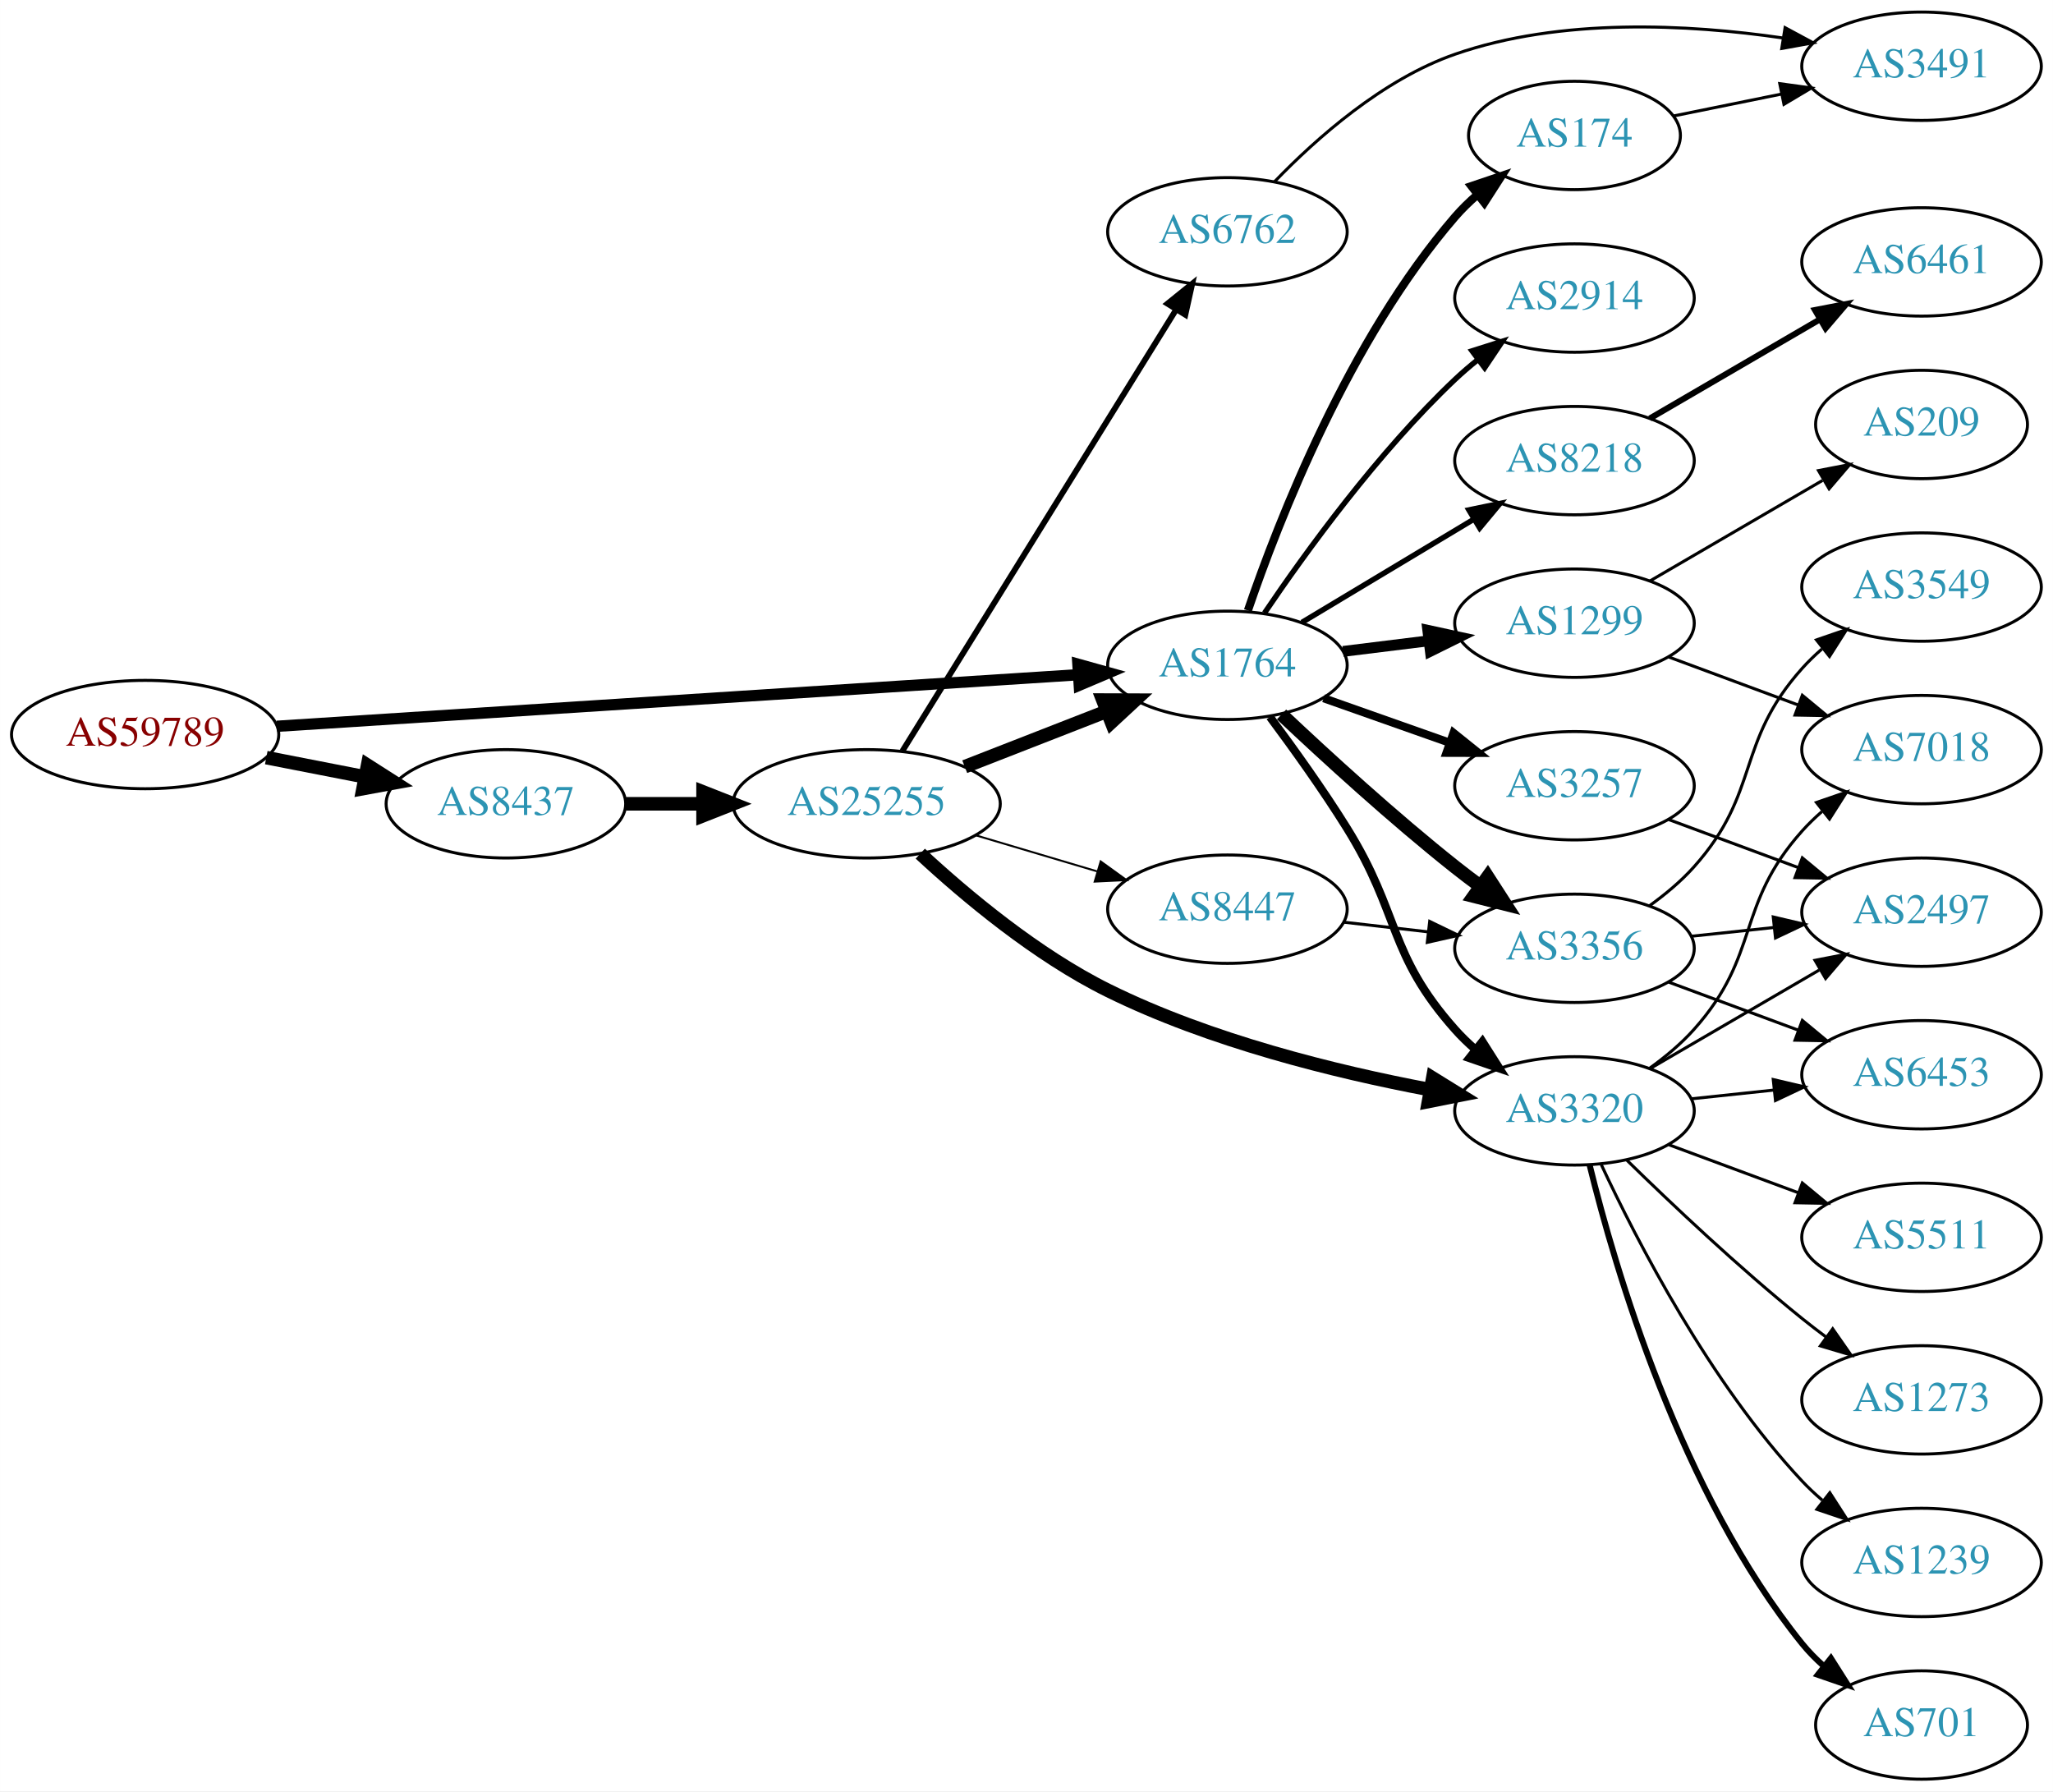
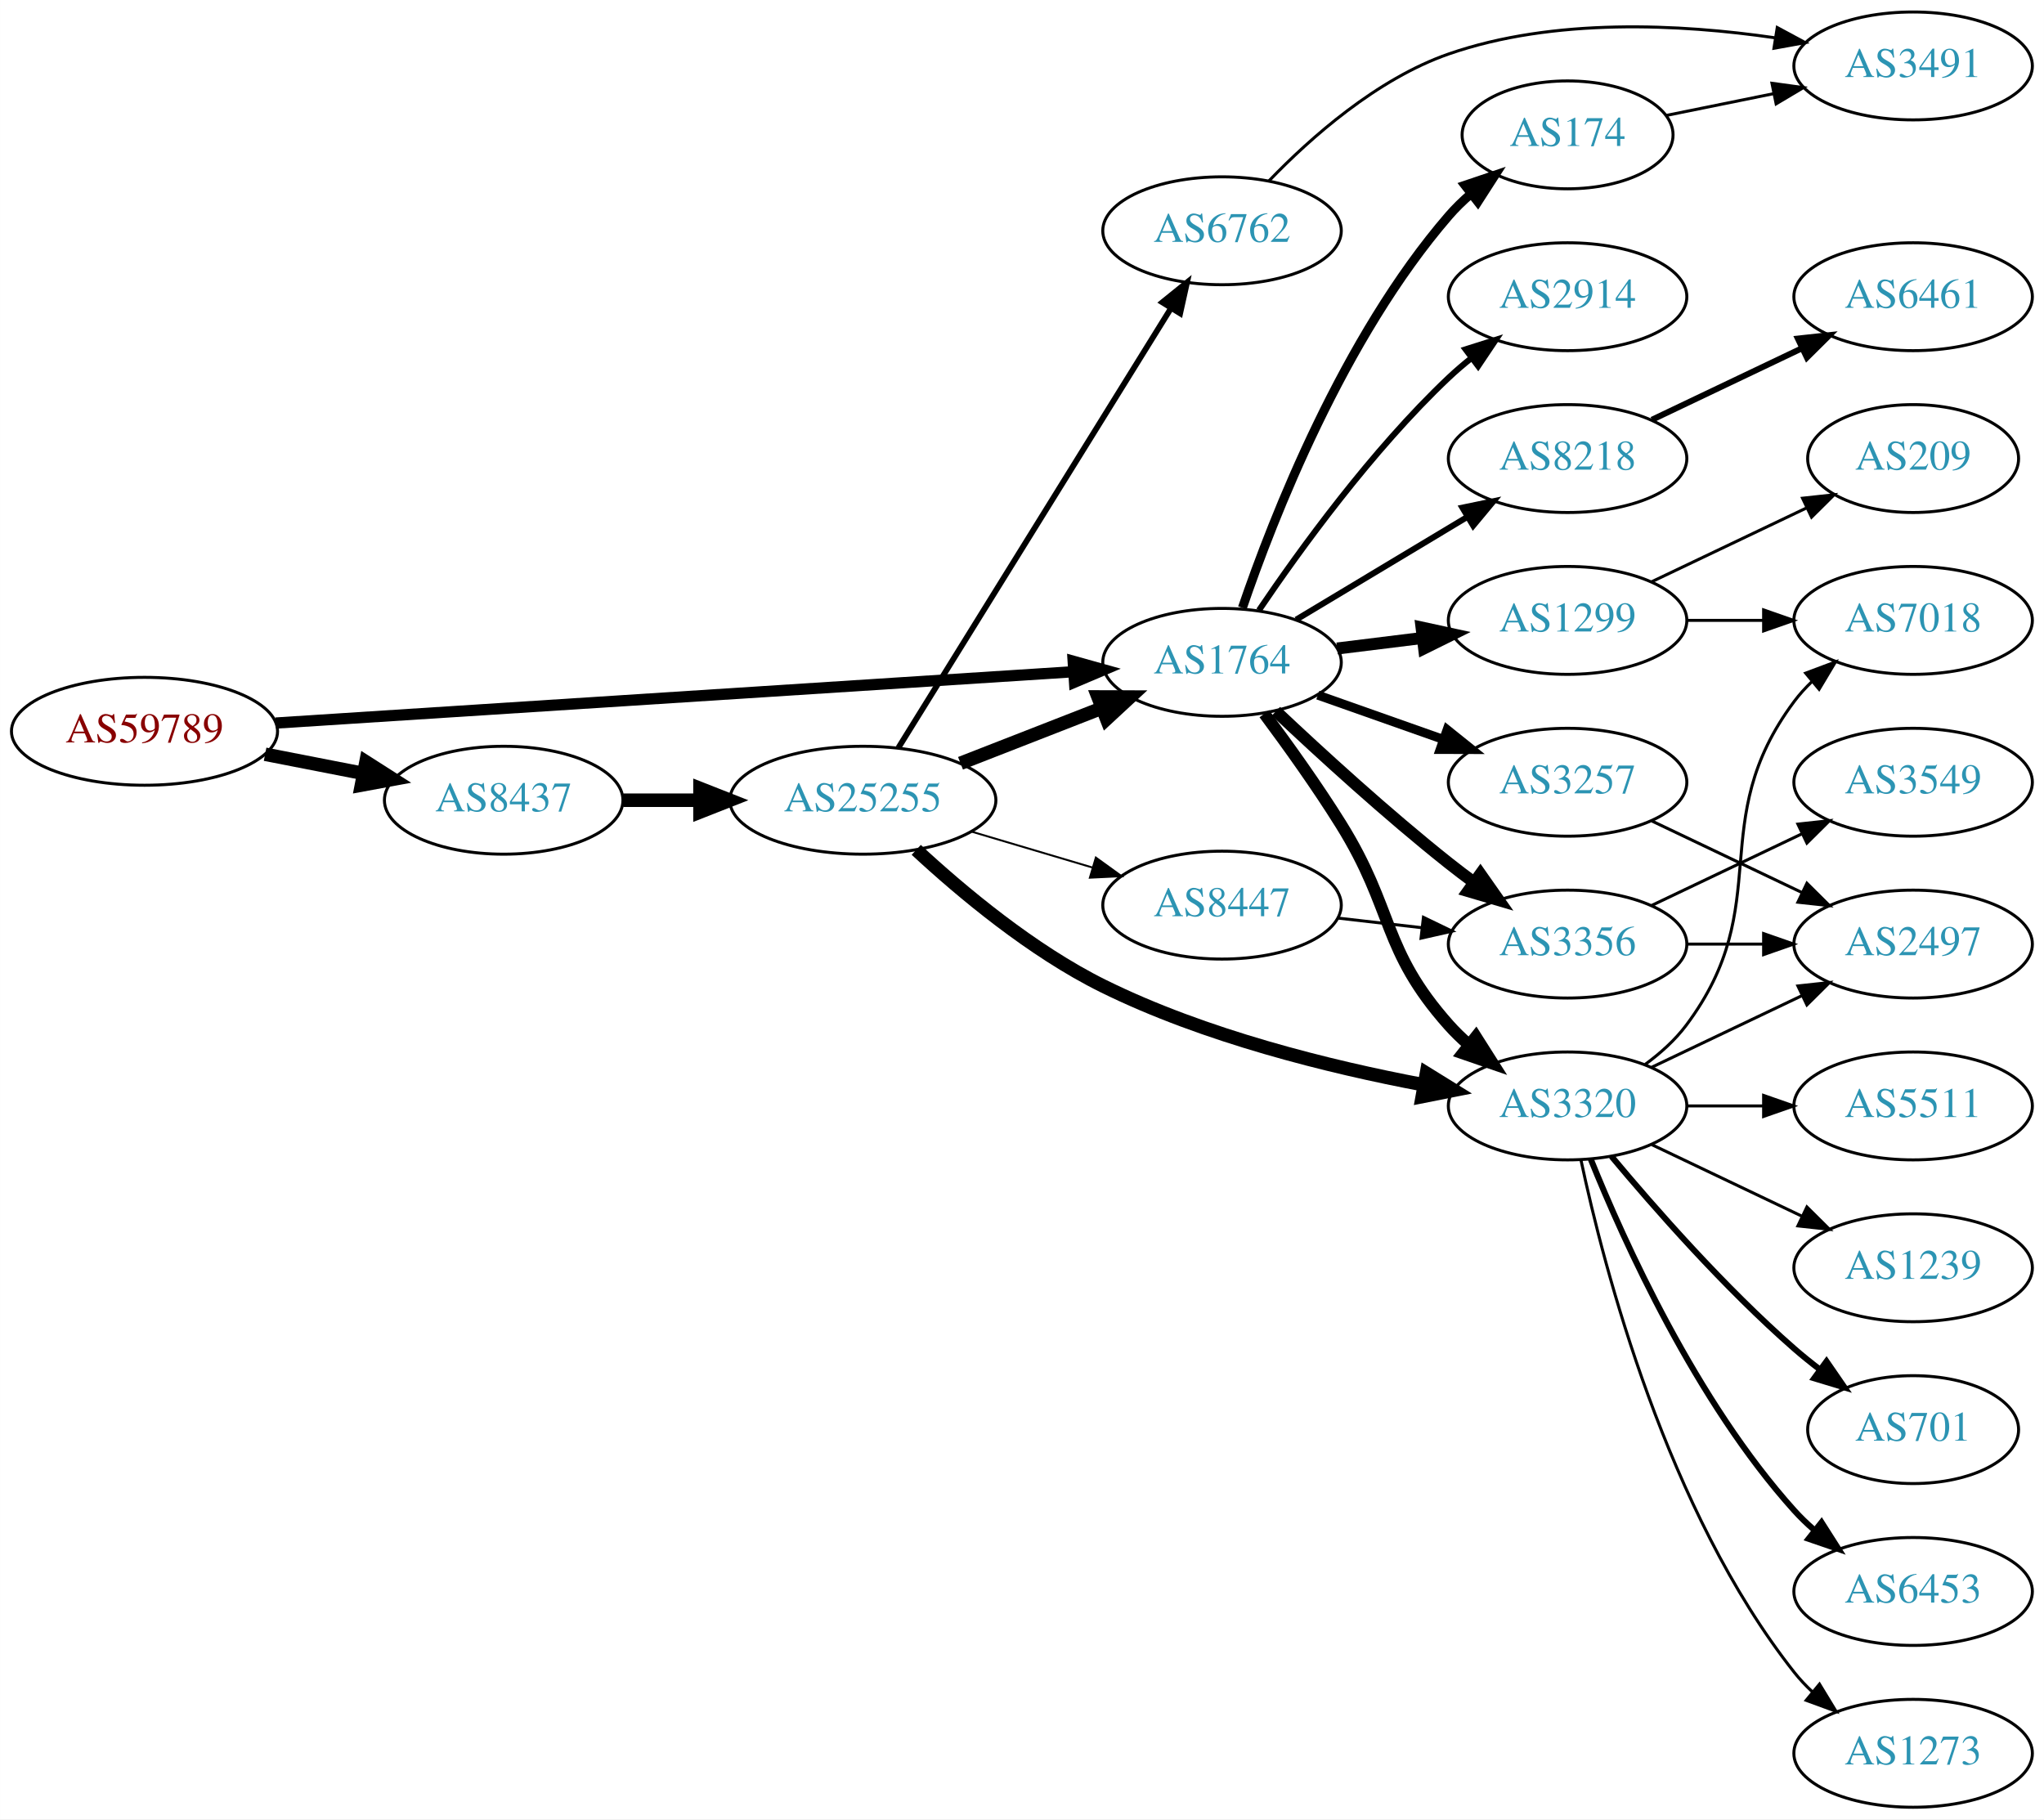
- <svg xmlns="http://www.w3.org/2000/svg" xmlns:xlink="http://www.w3.org/1999/xlink" width="682pt" height="595pt" viewBox="0.00 0.00 681.96 595.00">
-   <g id="graph0" class="graph" transform="scale(1 1) rotate(0) translate(4 591)">
-     <polygon fill="white" stroke="none" points="-4,4 -4,-591 677.956,-591 677.956,4 -4,4" />
+ <svg xmlns="http://www.w3.org/2000/svg" xmlns:xlink="http://www.w3.org/1999/xlink" width="682pt" height="607pt" viewBox="0.00 0.00 681.96 607.00">
+   <g id="graph0" class="graph" transform="scale(1 1) rotate(0) translate(4 603)">
+     <polygon fill="white" stroke="none" points="-4,4 -4,-603 677.956,-603 677.956,4 -4,4" />
    <g id="node1" class="node">
      <g id="a_node1">
        <a xlink:href="/asn/59789" xlink:title="AS59789 ~ atcismogmbh [AT]">
-           <ellipse fill="#ffffff" stroke="black" cx="44.196" cy="-347" rx="44.393" ry="18" />
-           <text text-anchor="middle" x="44.196" y="-343.3" font-family="Times,serif" font-size="14.00" fill="#880000">AS59789</text>
+           <ellipse fill="#ffffff" stroke="black" cx="44.196" cy="-359" rx="44.393" ry="18" />
+           <text text-anchor="middle" x="44.196" y="-355.3" font-family="Times,serif" font-size="14.00" fill="#880000">AS59789</text>
        </a>
      </g>
    </g>
    <g id="node2" class="node">
      <g id="a_node2">
        <a xlink:href="/asn/1764" xlink:title="AS1764 ~ NEXTLAYER-AS [AT]">
-           <ellipse fill="#ffffff" stroke="black" cx="403.724" cy="-370" rx="39.794" ry="18" />
-           <text text-anchor="middle" x="403.724" y="-366.3" font-family="Times,serif" font-size="14.00" fill="#2c94b3">AS1764</text>
+           <ellipse fill="#ffffff" stroke="black" cx="403.724" cy="-382" rx="39.794" ry="18" />
+           <text text-anchor="middle" x="403.724" y="-378.3" font-family="Times,serif" font-size="14.00" fill="#2c94b3">AS1764</text>
        </a>
      </g>
    </g>
    <g id="edge1" class="edge">
-       <path fill="none" stroke="black" stroke-width="3.75" d="M87.967,-349.751C154.785,-354.05 283.55,-362.333 353.904,-366.859" />
-       <polygon fill="black" stroke="black" stroke-width="3.75" points="354.057,-370.376 364.261,-367.526 354.507,-363.391 354.057,-370.376" />
+       <path fill="none" stroke="black" stroke-width="3.75" d="M87.967,-361.751C154.785,-366.05 283.55,-374.333 353.904,-378.859" />
+       <polygon fill="black" stroke="black" stroke-width="3.75" points="354.057,-382.376 364.261,-379.526 354.507,-375.391 354.057,-382.376" />
    </g>
    <g id="node3" class="node">
      <g id="a_node3">
        <a xlink:href="/asn/8437" xlink:title="AS8437 ~ Hutchison Drei Austria GmbH [AT]">
-           <ellipse fill="#ffffff" stroke="black" cx="164.039" cy="-324" rx="39.794" ry="18" />
-           <text text-anchor="middle" x="164.039" y="-320.3" font-family="Times,serif" font-size="14.00" fill="#2c94b3">AS8437</text>
+           <ellipse fill="#ffffff" stroke="black" cx="164.039" cy="-336" rx="39.794" ry="18" />
+           <text text-anchor="middle" x="164.039" y="-332.3" font-family="Times,serif" font-size="14.00" fill="#2c94b3">AS8437</text>
        </a>
      </g>
    </g>
    <g id="edge2" class="edge">
-       <path fill="none" stroke="black" stroke-width="4.5" d="M84.436,-339.341C94.888,-337.301 106.274,-335.079 117.052,-332.975" />
-       <polygon fill="black" stroke="black" stroke-width="4.5" points="118.089,-336.785 127.149,-331.005 116.58,-329.056 118.089,-336.785" />
+       <path fill="none" stroke="black" stroke-width="4.5" d="M84.436,-351.341C94.888,-349.301 106.274,-347.079 117.052,-344.975" />
+       <polygon fill="black" stroke="black" stroke-width="4.5" points="118.089,-348.785 127.149,-343.005 116.58,-341.056 118.089,-348.785" />
    </g>
    <g id="node4" class="node">
      <g id="a_node4">
-         <a xlink:href="/asn/1299" xlink:title="AS1299 ~ Telia Carrier [EU]">
-           <ellipse fill="#ffffff" stroke="black" cx="519.017" cy="-384" rx="39.794" ry="18" />
-           <text text-anchor="middle" x="519.017" y="-380.3" font-family="Times,serif" font-size="14.00" fill="#2c94b3">AS1299</text>
+         <a xlink:href="/asn/3257" xlink:title="AS3257 ~ GTT [DE]">
+           <ellipse fill="#ffffff" stroke="black" cx="519.017" cy="-342" rx="39.794" ry="18" />
+           <text text-anchor="middle" x="519.017" y="-338.3" font-family="Times,serif" font-size="14.00" fill="#2c94b3">AS3257</text>
        </a>
      </g>
    </g>
    <g id="edge3" class="edge">
-       <path fill="none" stroke="black" stroke-width="3.6" d="M442.134,-374.623C451.222,-375.746 461.059,-376.962 470.544,-378.134" />
-       <polygon fill="black" stroke="black" stroke-width="3.6" points="470.292,-381.629 480.646,-379.382 471.15,-374.682 470.292,-381.629" />
+       <path fill="none" stroke="black" stroke-width="3" d="M435.682,-371.07C448.545,-366.528 463.651,-361.195 477.388,-356.345" />
+       <polygon fill="black" stroke="black" stroke-width="3" points="478.832,-359.547 487.096,-352.917 476.502,-352.946 478.832,-359.547" />
    </g>
    <g id="node5" class="node">
      <g id="a_node5">
-         <a xlink:href="/asn/8218" xlink:title="AS8218 ~ legacy Neotelecoms [FR]">
-           <ellipse fill="#ffffff" stroke="black" cx="519.017" cy="-438" rx="39.794" ry="18" />
-           <text text-anchor="middle" x="519.017" y="-434.3" font-family="Times,serif" font-size="14.00" fill="#2c94b3">AS8218</text>
+         <a xlink:href="/asn/3356" xlink:title="AS3356 ~ Level 3 Parent, LLC [US]">
+           <ellipse fill="#ffffff" stroke="black" cx="519.017" cy="-288" rx="39.794" ry="18" />
+           <text text-anchor="middle" x="519.017" y="-284.3" font-family="Times,serif" font-size="14.00" fill="#2c94b3">AS3356</text>
        </a>
      </g>
    </g>
    <g id="edge4" class="edge">
-       <path fill="none" stroke="black" stroke-width="1.8" d="M428.474,-384.255C445.09,-394.229 467.486,-407.671 485.723,-418.617" />
-       <polygon fill="black" stroke="black" stroke-width="1.8" points="483.923,-421.618 494.298,-423.764 487.525,-415.616 483.923,-421.618" />
+       <path fill="none" stroke="black" stroke-width="4" d="M421.699,-365.68C436.501,-351.716 458.77,-331.342 479.37,-315 482.081,-312.849 484.951,-310.672 487.853,-308.537" />
+       <polygon fill="black" stroke="black" stroke-width="4" points="489.927,-311.356 496.013,-302.683 485.847,-305.669 489.927,-311.356" />
    </g>
    <g id="node6" class="node">
      <g id="a_node6">
-         <a xlink:href="/asn/3356" xlink:title="AS3356 ~ Level 3 Parent, LLC [US]">
-           <ellipse fill="#ffffff" stroke="black" cx="519.017" cy="-276" rx="39.794" ry="18" />
-           <text text-anchor="middle" x="519.017" y="-272.3" font-family="Times,serif" font-size="14.00" fill="#2c94b3">AS3356</text>
+         <a xlink:href="/asn/8218" xlink:title="AS8218 ~ legacy Neotelecoms [FR]">
+           <ellipse fill="#ffffff" stroke="black" cx="519.017" cy="-450" rx="39.794" ry="18" />
+           <text text-anchor="middle" x="519.017" y="-446.3" font-family="Times,serif" font-size="14.00" fill="#2c94b3">AS8218</text>
        </a>
      </g>
    </g>
    <g id="edge5" class="edge">
-       <path fill="none" stroke="black" stroke-width="4.5" d="M421.699,-353.68C436.501,-339.716 458.77,-319.342 479.37,-303 482.081,-300.849 484.951,-298.672 487.853,-296.537" />
-       <polygon fill="black" stroke="black" stroke-width="4.5" points="490.183,-299.712 496.013,-290.683 485.592,-293.313 490.183,-299.712" />
+       <path fill="none" stroke="black" stroke-width="2" d="M428.474,-396.255C445.09,-406.229 467.486,-419.671 485.723,-430.617" />
+       <polygon fill="black" stroke="black" stroke-width="2" points="483.923,-433.618 494.298,-435.764 487.525,-427.616 483.923,-433.618" />
    </g>
    <g id="node7" class="node">
      <g id="a_node7">
        <a xlink:href="/asn/3320" xlink:title="AS3320 ~ DTAG [DE]">
-           <ellipse fill="#ffffff" stroke="black" cx="519.017" cy="-222" rx="39.794" ry="18" />
-           <text text-anchor="middle" x="519.017" y="-218.3" font-family="Times,serif" font-size="14.00" fill="#2c94b3">AS3320</text>
+           <ellipse fill="#ffffff" stroke="black" cx="519.017" cy="-234" rx="39.794" ry="18" />
+           <text text-anchor="middle" x="519.017" y="-230.3" font-family="Times,serif" font-size="14.00" fill="#2c94b3">AS3320</text>
        </a>
      </g>
    </g>
    <g id="edge6" class="edge">
-       <path fill="none" stroke="black" stroke-width="2.7" d="M417.835,-352.878C425.604,-342.447 435.446,-328.721 443.37,-316 461.244,-287.308 456.903,-274.257 479.37,-249 481.359,-246.764 483.568,-244.616 485.894,-242.577" />
-       <polygon fill="black" stroke="black" stroke-width="2.7" points="488.426,-245.036 494.101,-236.09 484.086,-239.545 488.426,-245.036" />
+       <path fill="none" stroke="black" stroke-width="4" d="M417.835,-364.878C425.604,-354.447 435.446,-340.721 443.37,-328 461.244,-299.308 456.903,-286.257 479.37,-261 481.359,-258.764 483.568,-256.616 485.894,-254.577" />
+       <polygon fill="black" stroke="black" stroke-width="4" points="488.426,-257.036 494.101,-248.09 484.086,-251.545 488.426,-257.036" />
    </g>
    <g id="node8" class="node">
      <g id="a_node8">
-         <a xlink:href="/asn/174" xlink:title="AS174 ~ Cogent Communications [US]">
-           <ellipse fill="#ffffff" stroke="black" cx="519.017" cy="-546" rx="35.194" ry="18" />
-           <text text-anchor="middle" x="519.017" y="-542.3" font-family="Times,serif" font-size="14.00" fill="#2c94b3">AS174</text>
+         <a xlink:href="/asn/1299" xlink:title="AS1299 ~ Telia Carrier [EU]">
+           <ellipse fill="#ffffff" stroke="black" cx="519.017" cy="-396" rx="39.794" ry="18" />
+           <text text-anchor="middle" x="519.017" y="-392.3" font-family="Times,serif" font-size="14.00" fill="#2c94b3">AS1299</text>
        </a>
      </g>
    </g>
    <g id="edge7" class="edge">
-       <path fill="none" stroke="black" stroke-width="2.7" d="M410.522,-388.196C420.721,-418.077 444.181,-478.284 479.37,-519 481.565,-521.539 484.047,-523.957 486.67,-526.228" />
-       <polygon fill="black" stroke="black" stroke-width="2.7" points="484.769,-529.185 494.808,-532.573 489.074,-523.664 484.769,-529.185" />
+       <path fill="none" stroke="black" stroke-width="4" d="M442.134,-386.623C451.222,-387.746 461.059,-388.962 470.544,-390.134" />
+       <polygon fill="black" stroke="black" stroke-width="4" points="470.292,-393.629 480.646,-391.382 471.15,-386.682 470.292,-393.629" />
    </g>
    <g id="node9" class="node">
      <g id="a_node9">
-         <a xlink:href="/asn/2914" xlink:title="AS2914 ~ NTT America, Inc. [US]">
-           <ellipse fill="#ffffff" stroke="black" cx="519.017" cy="-492" rx="39.794" ry="18" />
-           <text text-anchor="middle" x="519.017" y="-488.3" font-family="Times,serif" font-size="14.00" fill="#2c94b3">AS2914</text>
+         <a xlink:href="/asn/174" xlink:title="AS174 ~ Cogent Communications [US]">
+           <ellipse fill="#ffffff" stroke="black" cx="519.017" cy="-558" rx="35.194" ry="18" />
+           <text text-anchor="middle" x="519.017" y="-554.3" font-family="Times,serif" font-size="14.00" fill="#2c94b3">AS174</text>
        </a>
      </g>
    </g>
    <g id="edge8" class="edge">
-       <path fill="none" stroke="black" stroke-width="1.8" d="M416.044,-387.378C429.617,-407.444 453.763,-440.792 479.37,-465 481.749,-467.249 484.328,-469.454 486.987,-471.575" />
-       <polygon fill="black" stroke="black" stroke-width="1.8" points="484.979,-474.444 495.081,-477.64 489.177,-468.843 484.979,-474.444" />
+       <path fill="none" stroke="black" stroke-width="3" d="M410.522,-400.196C420.721,-430.077 444.181,-490.284 479.37,-531 481.565,-533.539 484.047,-535.957 486.67,-538.228" />
+       <polygon fill="black" stroke="black" stroke-width="3" points="484.769,-541.185 494.808,-544.573 489.074,-535.664 484.769,-541.185" />
    </g>
    <g id="node10" class="node">
      <g id="a_node10">
-         <a xlink:href="/asn/3257" xlink:title="AS3257 ~ GTT [DE]">
-           <ellipse fill="#ffffff" stroke="black" cx="519.017" cy="-330" rx="39.794" ry="18" />
-           <text text-anchor="middle" x="519.017" y="-326.3" font-family="Times,serif" font-size="14.00" fill="#2c94b3">AS3257</text>
+         <a xlink:href="/asn/2914" xlink:title="AS2914 ~ NTT America, Inc. [US]">
+           <ellipse fill="#ffffff" stroke="black" cx="519.017" cy="-504" rx="39.794" ry="18" />
+           <text text-anchor="middle" x="519.017" y="-500.3" font-family="Times,serif" font-size="14.00" fill="#2c94b3">AS2914</text>
        </a>
      </g>
    </g>
    <g id="edge9" class="edge">
-       <path fill="none" stroke="black" stroke-width="2.7" d="M435.682,-359.07C448.545,-354.528 463.651,-349.195 477.388,-344.345" />
-       <polygon fill="black" stroke="black" stroke-width="2.7" points="478.832,-347.547 487.096,-340.917 476.502,-340.946 478.832,-347.547" />
+       <path fill="none" stroke="black" stroke-width="2" d="M416.044,-399.378C429.617,-419.444 453.763,-452.792 479.37,-477 481.749,-479.249 484.328,-481.454 486.987,-483.575" />
+       <polygon fill="black" stroke="black" stroke-width="2" points="484.979,-486.444 495.081,-489.64 489.177,-480.843 484.979,-486.444" />
    </g>
    <g id="node22" class="node">
      <g id="a_node22">
        <a xlink:href="/asn/25255" xlink:title="AS25255 ~ ==&gt; TELE2 AUSTRIA &lt;== [AT]">
-           <ellipse fill="#ffffff" stroke="black" cx="283.881" cy="-324" rx="44.393" ry="18" />
-           <text text-anchor="middle" x="283.881" y="-320.3" font-family="Times,serif" font-size="14.00" fill="#2c94b3">AS25255</text>
-         </a>
-       </g>
-     </g>
-     <g id="edge25" class="edge">
-       <path fill="none" stroke="black" stroke-width="4.5" d="M203.951,-324C212.054,-324 220.729,-324 229.255,-324" />
-       <polygon fill="black" stroke="black" stroke-width="4.5" points="229.533,-327.938 239.533,-324 229.533,-320.063 229.533,-327.938" />
+           <ellipse fill="#ffffff" stroke="black" cx="283.881" cy="-336" rx="44.393" ry="18" />
+           <text text-anchor="middle" x="283.881" y="-332.3" font-family="Times,serif" font-size="14.00" fill="#2c94b3">AS25255</text>
+         </a>
+       </g>
+     </g>
+     <g id="edge24" class="edge">
+       <path fill="none" stroke="black" stroke-width="4.5" d="M203.951,-336C212.054,-336 220.729,-336 229.255,-336" />
+       <polygon fill="black" stroke="black" stroke-width="4.5" points="229.533,-339.938 239.533,-336 229.533,-332.063 229.533,-339.938" />
+     </g>
+     <g id="node18" class="node">
+       <g id="a_node18">
+         <a xlink:href="/asn/2497" xlink:title="AS2497 ~ Internet Initiative Japan Inc. [JP]">
+           <ellipse fill="#ffffff" stroke="black" cx="634.31" cy="-288" rx="39.794" ry="18" />
+           <text text-anchor="middle" x="634.31" y="-284.3" font-family="Times,serif" font-size="14.00" fill="#2c94b3">AS2497</text>
+         </a>
+       </g>
+     </g>
+     <g id="edge18" class="edge">
+       <path fill="none" stroke="black" d="M547.153,-329.066C562.147,-321.919 580.968,-312.948 597.191,-305.215" />
+       <polygon fill="black" stroke="black" points="598.874,-308.291 606.395,-300.829 595.862,-301.972 598.874,-308.291" />
+     </g>
+     <g id="edge22" class="edge">
+       <path fill="none" stroke="black" d="M558.689,-288C566.892,-288 575.656,-288 584.188,-288" />
+       <polygon fill="black" stroke="black" points="584.427,-291.5 594.427,-288 584.427,-284.5 584.427,-291.5" />
+     </g>
+     <g id="node20" class="node">
+       <g id="a_node20">
+         <a xlink:href="/asn/3549" xlink:title="AS3549 ~ Level 3 Parent, LLC [US]">
+           <ellipse fill="#ffffff" stroke="black" cx="634.31" cy="-342" rx="39.794" ry="18" />
+           <text text-anchor="middle" x="634.31" y="-338.3" font-family="Times,serif" font-size="14.00" fill="#2c94b3">AS3549</text>
+         </a>
+       </g>
+     </g>
+     <g id="edge21" class="edge">
+       <path fill="none" stroke="black" d="M547.153,-300.934C562.147,-308.081 580.968,-317.052 597.191,-324.785" />
+       <polygon fill="black" stroke="black" points="595.862,-328.028 606.395,-329.171 598.874,-321.709 595.862,-328.028" />
    </g>
    <g id="node11" class="node">
      <g id="a_node11">
-         <a xlink:href="/asn/7018" xlink:title="AS7018 ~ AT&amp;T Services, Inc. [US]">
-           <ellipse fill="#ffffff" stroke="black" cx="634.31" cy="-342" rx="39.794" ry="18" />
-           <text text-anchor="middle" x="634.31" y="-338.3" font-family="Times,serif" font-size="14.00" fill="#2c94b3">AS7018</text>
+         <a xlink:href="/asn/6461" xlink:title="AS6461 ~ Zayo Bandwidth [US]">
+           <ellipse fill="#ffffff" stroke="black" cx="634.31" cy="-504" rx="39.794" ry="18" />
+           <text text-anchor="middle" x="634.31" y="-500.3" font-family="Times,serif" font-size="14.00" fill="#2c94b3">AS6461</text>
        </a>
      </g>
    </g>
    <g id="edge10" class="edge">
-       <path fill="none" stroke="black" d="M550.377,-372.745C563.584,-367.849 579.241,-362.044 593.374,-356.805" />
-       <polygon fill="black" stroke="black" points="594.706,-360.044 602.865,-353.286 592.272,-353.481 594.706,-360.044" />
+       <path fill="none" stroke="black" stroke-width="2" d="M547.153,-462.934C562.147,-470.081 580.968,-479.052 597.191,-486.785" />
+       <polygon fill="black" stroke="black" stroke-width="2" points="595.862,-490.028 606.395,-491.171 598.874,-483.709 595.862,-490.028" />
    </g>
    <g id="node12" class="node">
      <g id="a_node12">
+         <a xlink:href="/asn/701" xlink:title="AS701 ~ UUNET [US]">
+           <ellipse fill="#ffffff" stroke="black" cx="634.31" cy="-126" rx="35.194" ry="18" />
+           <text text-anchor="middle" x="634.31" y="-122.3" font-family="Times,serif" font-size="14.00" fill="#2c94b3">AS701</text>
+         </a>
+       </g>
+     </g>
+     <g id="edge11" class="edge">
+       <path fill="none" stroke="black" stroke-width="2" d="M533.647,-217.183C547.929,-200.071 571.476,-173.255 594.663,-153 597.333,-150.668 600.206,-148.352 603.136,-146.114" />
+       <polygon fill="black" stroke="black" stroke-width="2" points="605.414,-148.784 611.427,-140.061 601.287,-143.13 605.414,-148.784" />
+     </g>
+     <g id="node13" class="node">
+       <g id="a_node13">
+         <a xlink:href="/asn/6453" xlink:title="AS6453 ~ TATA COMMUNICATIONS (AMERICA) INC [US]">
+           <ellipse fill="#ffffff" stroke="black" cx="634.31" cy="-72" rx="39.794" ry="18" />
+           <text text-anchor="middle" x="634.31" y="-68.3" font-family="Times,serif" font-size="14.00" fill="#2c94b3">AS6453</text>
+         </a>
+       </g>
+     </g>
+     <g id="edge12" class="edge">
+       <path fill="none" stroke="black" stroke-width="2" d="M526.764,-216.213C537.816,-188.757 561.869,-135.422 594.663,-99 596.666,-96.776 598.884,-94.637 601.217,-92.603" />
+       <polygon fill="black" stroke="black" stroke-width="2" points="603.747,-95.065 609.436,-86.127 599.415,-89.567 603.747,-95.065" />
+     </g>
+     <g id="node14" class="node">
+       <g id="a_node14">
+         <a xlink:href="/asn/1239" xlink:title="AS1239 ~ Sprint [US]">
+           <ellipse fill="#ffffff" stroke="black" cx="634.31" cy="-180" rx="39.794" ry="18" />
+           <text text-anchor="middle" x="634.31" y="-176.3" font-family="Times,serif" font-size="14.00" fill="#2c94b3">AS1239</text>
+         </a>
+       </g>
+     </g>
+     <g id="edge13" class="edge">
+       <path fill="none" stroke="black" d="M547.153,-221.066C562.147,-213.919 580.968,-204.948 597.191,-197.215" />
+       <polygon fill="black" stroke="black" points="598.874,-200.291 606.395,-192.829 595.862,-193.972 598.874,-200.291" />
+     </g>
+     <g id="node15" class="node">
+       <g id="a_node15">
+         <a xlink:href="/asn/1273" xlink:title="AS1273 ~ Vodafone Group PLC [EU]">
+           <ellipse fill="#ffffff" stroke="black" cx="634.31" cy="-18" rx="39.794" ry="18" />
+           <text text-anchor="middle" x="634.31" y="-14.3" font-family="Times,serif" font-size="14.00" fill="#2c94b3">AS1273</text>
+         </a>
+       </g>
+     </g>
+     <g id="edge14" class="edge">
+       <path fill="none" stroke="black" d="M523.507,-215.84C531.138,-179.97 552.13,-98.845 594.663,-45 596.471,-42.712 598.523,-40.538 600.718,-38.49" />
+       <polygon fill="black" stroke="black" points="603.072,-41.086 608.578,-32.034 598.629,-35.677 603.072,-41.086" />
+     </g>
+     <g id="node16" class="node">
+       <g id="a_node16">
+         <a xlink:href="/asn/7018" xlink:title="AS7018 ~ AT&amp;T Services, Inc. [US]">
+           <ellipse fill="#ffffff" stroke="black" cx="634.31" cy="-396" rx="39.794" ry="18" />
+           <text text-anchor="middle" x="634.31" y="-392.3" font-family="Times,serif" font-size="14.00" fill="#2c94b3">AS7018</text>
+         </a>
+       </g>
+     </g>
+     <g id="edge15" class="edge">
+       <path fill="none" stroke="black" d="M544.948,-247.882C550.024,-251.611 554.942,-256.016 558.663,-261 588.935,-301.542 564.392,-328.458 594.663,-369 596.408,-371.336 598.415,-373.545 600.578,-375.617" />
+       <polygon fill="black" stroke="black" points="598.456,-378.405 608.379,-382.118 602.938,-373.027 598.456,-378.405" />
+     </g>
+     <g id="node17" class="node">
+       <g id="a_node17">
+         <a xlink:href="/asn/5511" xlink:title="AS5511 ~ Orange S.A. [FR]">
+           <ellipse fill="#ffffff" stroke="black" cx="634.31" cy="-234" rx="39.794" ry="18" />
+           <text text-anchor="middle" x="634.31" y="-230.3" font-family="Times,serif" font-size="14.00" fill="#2c94b3">AS5511</text>
+         </a>
+       </g>
+     </g>
+     <g id="edge16" class="edge">
+       <path fill="none" stroke="black" d="M558.689,-234C566.892,-234 575.656,-234 584.188,-234" />
+       <polygon fill="black" stroke="black" points="584.427,-237.5 594.427,-234 584.427,-230.5 584.427,-237.5" />
+     </g>
+     <g id="edge17" class="edge">
+       <path fill="none" stroke="black" d="M547.153,-246.934C562.147,-254.081 580.968,-263.052 597.191,-270.785" />
+       <polygon fill="black" stroke="black" points="595.862,-274.028 606.395,-275.171 598.874,-267.709 595.862,-274.028" />
+     </g>
+     <g id="edge19" class="edge">
+       <path fill="none" stroke="black" d="M558.689,-396C566.892,-396 575.656,-396 584.188,-396" />
+       <polygon fill="black" stroke="black" points="584.427,-399.5 594.427,-396 584.427,-392.5 584.427,-399.5" />
+     </g>
+     <g id="node19" class="node">
+       <g id="a_node19">
        <a xlink:href="/asn/209" xlink:title="AS209 ~ CenturyLink Communications, LLC [US]">
          <ellipse fill="#ffffff" stroke="black" cx="634.31" cy="-450" rx="35.194" ry="18" />
          <text text-anchor="middle" x="634.31" y="-446.3" font-family="Times,serif" font-size="14.00" fill="#2c94b3">AS209</text>
        </a>
      </g>
    </g>
-     <g id="edge11" class="edge">
-       <path fill="none" stroke="black" d="M544.043,-397.997C560.747,-407.728 583.192,-420.804 601.397,-431.409" />
-       <polygon fill="black" stroke="black" points="600.074,-434.689 610.477,-436.699 603.598,-428.64 600.074,-434.689" />
-     </g>
-     <g id="node13" class="node">
-       <g id="a_node13">
-         <a xlink:href="/asn/6461" xlink:title="AS6461 ~ Zayo Bandwidth [US]">
-           <ellipse fill="#ffffff" stroke="black" cx="634.31" cy="-504" rx="39.794" ry="18" />
-           <text text-anchor="middle" x="634.31" y="-500.3" font-family="Times,serif" font-size="14.00" fill="#2c94b3">AS6461</text>
-         </a>
-       </g>
-     </g>
-     <g id="edge12" class="edge">
-       <path fill="none" stroke="black" stroke-width="2" d="M544.043,-451.997C560.416,-461.535 582.303,-474.285 600.307,-484.774" />
-       <polygon fill="black" stroke="black" stroke-width="2" points="598.915,-488.014 609.318,-490.023 602.439,-481.965 598.915,-488.014" />
-     </g>
-     <g id="node17" class="node">
-       <g id="a_node17">
-         <a xlink:href="/asn/2497" xlink:title="AS2497 ~ Internet Initiative Japan Inc. [JP]">
-           <ellipse fill="#ffffff" stroke="black" cx="634.31" cy="-288" rx="39.794" ry="18" />
-           <text text-anchor="middle" x="634.31" y="-284.3" font-family="Times,serif" font-size="14.00" fill="#2c94b3">AS2497</text>
-         </a>
-       </g>
-     </g>
-     <g id="edge21" class="edge">
-       <path fill="none" stroke="black" d="M557.742,-279.996C566.534,-280.927 576.014,-281.931 585.188,-282.903" />
-       <polygon fill="black" stroke="black" points="585.05,-286.408 595.363,-283.981 585.788,-279.447 585.05,-286.408" />
-     </g>
-     <g id="node19" class="node">
-       <g id="a_node19">
-         <a xlink:href="/asn/6453" xlink:title="AS6453 ~ TATA COMMUNICATIONS (AMERICA) INC [US]">
-           <ellipse fill="#ffffff" stroke="black" cx="634.31" cy="-234" rx="39.794" ry="18" />
-           <text text-anchor="middle" x="634.31" y="-230.3" font-family="Times,serif" font-size="14.00" fill="#2c94b3">AS6453</text>
-         </a>
-       </g>
-     </g>
-     <g id="edge22" class="edge">
-       <path fill="none" stroke="black" d="M550.377,-264.745C563.584,-259.849 579.241,-254.044 593.374,-248.805" />
-       <polygon fill="black" stroke="black" points="594.706,-252.044 602.865,-245.286 592.272,-245.481 594.706,-252.044" />
-     </g>
-     <g id="node20" class="node">
-       <g id="a_node20">
-         <a xlink:href="/asn/3549" xlink:title="AS3549 ~ Level 3 Parent, LLC [US]">
-           <ellipse fill="#ffffff" stroke="black" cx="634.31" cy="-396" rx="39.794" ry="18" />
-           <text text-anchor="middle" x="634.31" y="-392.3" font-family="Times,serif" font-size="14.00" fill="#2c94b3">AS3549</text>
-         </a>
-       </g>
-     </g>
    <g id="edge20" class="edge">
-       <path fill="none" stroke="black" d="M543.91,-290.109C549.154,-293.879 554.405,-298.243 558.663,-303 580.95,-327.895 572.377,-344.105 594.663,-369 596.659,-371.23 598.873,-373.373 601.203,-375.41" />
-       <polygon fill="black" stroke="black" points="599.398,-378.444 609.416,-381.891 603.734,-372.949 599.398,-378.444" />
-     </g>
-     <g id="edge19" class="edge">
-       <path fill="none" stroke="black" d="M543.91,-236.109C549.154,-239.879 554.405,-244.243 558.663,-249 580.95,-273.895 572.377,-290.105 594.663,-315 596.659,-317.23 598.873,-319.373 601.203,-321.41" />
-       <polygon fill="black" stroke="black" points="599.398,-324.444 609.416,-327.891 603.734,-318.949 599.398,-324.444" />
-     </g>
-     <g id="node14" class="node">
-       <g id="a_node14">
-         <a xlink:href="/asn/1239" xlink:title="AS1239 ~ Sprint [US]">
-           <ellipse fill="#ffffff" stroke="black" cx="634.31" cy="-72" rx="39.794" ry="18" />
-           <text text-anchor="middle" x="634.31" y="-68.3" font-family="Times,serif" font-size="14.00" fill="#2c94b3">AS1239</text>
-         </a>
-       </g>
-     </g>
-     <g id="edge13" class="edge">
-       <path fill="none" stroke="black" d="M527.913,-204.163C539.77,-178.757 564.08,-131.617 594.663,-99 596.71,-96.817 598.961,-94.707 601.315,-92.693" />
-       <polygon fill="black" stroke="black" points="603.84,-95.163 609.573,-86.253 599.535,-89.642 603.84,-95.163" />
-     </g>
-     <g id="node15" class="node">
-       <g id="a_node15">
-         <a xlink:href="/asn/701" xlink:title="AS701 ~ UUNET [US]">
-           <ellipse fill="#ffffff" stroke="black" cx="634.31" cy="-18" rx="35.194" ry="18" />
-           <text text-anchor="middle" x="634.31" y="-14.3" font-family="Times,serif" font-size="14.00" fill="#2c94b3">AS701</text>
-         </a>
-       </g>
-     </g>
-     <g id="edge14" class="edge">
-       <path fill="none" stroke="black" stroke-width="2" d="M524.065,-203.946C532.428,-169.846 554.293,-94.918 594.663,-45 596.773,-42.391 599.199,-39.925 601.785,-37.623" />
-       <polygon fill="black" stroke="black" stroke-width="2" points="604.194,-40.18 609.868,-31.232 599.853,-34.689 604.194,-40.18" />
-     </g>
-     <g id="node16" class="node">
-       <g id="a_node16">
-         <a xlink:href="/asn/5511" xlink:title="AS5511 ~ Orange S.A. [FR]">
-           <ellipse fill="#ffffff" stroke="black" cx="634.31" cy="-180" rx="39.794" ry="18" />
-           <text text-anchor="middle" x="634.31" y="-176.3" font-family="Times,serif" font-size="14.00" fill="#2c94b3">AS5511</text>
-         </a>
-       </g>
-     </g>
-     <g id="edge15" class="edge">
-       <path fill="none" stroke="black" d="M550.377,-210.745C563.584,-205.849 579.241,-200.044 593.374,-194.805" />
-       <polygon fill="black" stroke="black" points="594.706,-198.044 602.865,-191.286 592.272,-191.481 594.706,-198.044" />
-     </g>
-     <g id="edge16" class="edge">
-       <path fill="none" stroke="black" d="M544.043,-235.997C560.416,-245.535 582.303,-258.285 600.307,-268.774" />
-       <polygon fill="black" stroke="black" points="598.915,-272.014 609.318,-274.023 602.439,-265.965 598.915,-272.014" />
-     </g>
-     <g id="node18" class="node">
-       <g id="a_node18">
-         <a xlink:href="/asn/1273" xlink:title="AS1273 ~ Vodafone Group PLC [EU]">
-           <ellipse fill="#ffffff" stroke="black" cx="634.31" cy="-126" rx="39.794" ry="18" />
-           <text text-anchor="middle" x="634.31" y="-122.3" font-family="Times,serif" font-size="14.00" fill="#2c94b3">AS1273</text>
-         </a>
-       </g>
-     </g>
-     <g id="edge17" class="edge">
-       <path fill="none" stroke="black" d="M536.331,-205.703C551.077,-191.274 573.633,-169.935 594.663,-153 597.213,-150.947 599.91,-148.876 602.645,-146.843" />
-       <polygon fill="black" stroke="black" points="604.798,-149.605 610.858,-140.914 600.701,-143.929 604.798,-149.605" />
-     </g>
-     <g id="edge18" class="edge">
-       <path fill="none" stroke="black" d="M557.742,-225.996C566.534,-226.927 576.014,-227.931 585.188,-228.903" />
-       <polygon fill="black" stroke="black" points="585.05,-232.408 595.363,-229.981 585.788,-225.447 585.05,-232.408" />
+       <path fill="none" stroke="black" d="M547.153,-408.934C562.585,-416.29 582.07,-425.577 598.606,-433.459" />
+       <polygon fill="black" stroke="black" points="597.414,-436.768 607.947,-437.911 600.426,-430.449 597.414,-436.768" />
    </g>
    <g id="node21" class="node">
      <g id="a_node21">
        <a xlink:href="/asn/3491" xlink:title="AS3491 ~ PCCW Global, Inc. [US]">
-           <ellipse fill="#ffffff" stroke="black" cx="634.31" cy="-569" rx="39.794" ry="18" />
-           <text text-anchor="middle" x="634.31" y="-565.3" font-family="Times,serif" font-size="14.00" fill="#2c94b3">AS3491</text>
+           <ellipse fill="#ffffff" stroke="black" cx="634.31" cy="-581" rx="39.794" ry="18" />
+           <text text-anchor="middle" x="634.31" y="-577.3" font-family="Times,serif" font-size="14.00" fill="#2c94b3">AS3491</text>
        </a>
      </g>
    </g>
    <g id="edge23" class="edge">
-       <path fill="none" stroke="black" d="M551.877,-552.468C563.023,-554.731 575.765,-557.318 587.807,-559.762" />
-       <polygon fill="black" stroke="black" points="587.211,-563.213 597.707,-561.772 588.603,-556.353 587.211,-563.213" />
-     </g>
-     <g id="edge24" class="edge">
-       <path fill="none" stroke="black" d="M550.377,-318.745C563.584,-313.849 579.241,-308.044 593.374,-302.805" />
-       <polygon fill="black" stroke="black" points="594.706,-306.044 602.865,-299.286 592.272,-299.481 594.706,-306.044" />
+       <path fill="none" stroke="black" d="M551.877,-564.468C563.023,-566.731 575.765,-569.318 587.807,-571.762" />
+       <polygon fill="black" stroke="black" points="587.211,-575.213 597.707,-573.772 588.603,-568.353 587.211,-575.213" />
+     </g>
+     <g id="edge26" class="edge">
+       <path fill="none" stroke="black" stroke-width="4.5" d="M316.461,-348.327C330.89,-353.96 348.129,-360.689 363.391,-366.646" />
+       <polygon fill="black" stroke="black" stroke-width="4.5" points="362.337,-370.462 373.085,-370.43 365.201,-363.126 362.337,-370.462" />
    </g>
    <g id="edge28" class="edge">
-       <path fill="none" stroke="black" stroke-width="4.5" d="M316.461,-336.327C330.89,-341.96 348.129,-348.689 363.391,-354.646" />
-       <polygon fill="black" stroke="black" stroke-width="4.5" points="362.337,-358.462 373.085,-358.43 365.201,-351.126 362.337,-358.462" />
-     </g>
-     <g id="edge27" class="edge">
-       <path fill="none" stroke="black" stroke-width="4.5" d="M301.693,-307.441C316.827,-293.416 340.285,-273.764 364.077,-262 397.88,-245.286 439.425,-235.021 470.832,-229.081" />
-       <polygon fill="black" stroke="black" stroke-width="4.5" points="471.93,-232.884 481.069,-227.23 470.528,-225.135 471.93,-232.884" />
+       <path fill="none" stroke="black" stroke-width="4.5" d="M301.693,-319.441C316.827,-305.416 340.285,-285.764 364.077,-274 397.88,-257.286 439.425,-247.021 470.832,-241.081" />
+       <polygon fill="black" stroke="black" stroke-width="4.5" points="471.93,-244.884 481.069,-239.23 470.528,-237.135 471.93,-244.884" />
    </g>
    <g id="node23" class="node">
      <g id="a_node23">
        <a xlink:href="/asn/6762" xlink:title="AS6762 ~ TELECOM ITALIA SPARKLE S.p.A. [IT]">
-           <ellipse fill="#ffffff" stroke="black" cx="403.724" cy="-514" rx="39.794" ry="18" />
-           <text text-anchor="middle" x="403.724" y="-510.3" font-family="Times,serif" font-size="14.00" fill="#2c94b3">AS6762</text>
-         </a>
-       </g>
-     </g>
-     <g id="edge26" class="edge">
-       <path fill="none" stroke="black" stroke-width="1.929" d="M295.756,-341.534C316.592,-375.129 362.231,-448.713 386.614,-488.027" />
-       <polygon fill="black" stroke="black" stroke-width="1.929" points="383.8,-490.129 392.045,-496.783 389.749,-486.44 383.8,-490.129" />
+           <ellipse fill="#ffffff" stroke="black" cx="403.724" cy="-526" rx="39.794" ry="18" />
+           <text text-anchor="middle" x="403.724" y="-522.3" font-family="Times,serif" font-size="14.00" fill="#2c94b3">AS6762</text>
+         </a>
+       </g>
+     </g>
+     <g id="edge25" class="edge">
+       <path fill="none" stroke="black" stroke-width="1.929" d="M295.756,-353.534C316.592,-387.129 362.231,-460.713 386.614,-500.027" />
+       <polygon fill="black" stroke="black" stroke-width="1.929" points="383.8,-502.129 392.045,-508.783 389.749,-498.44 383.8,-502.129" />
    </g>
    <g id="node24" class="node">
      <g id="a_node24">
        <a xlink:href="/asn/8447" xlink:title="AS8447 ~ A1 Telekom Austria AG [AT]">
-           <ellipse fill="#ffffff" stroke="black" cx="403.724" cy="-289" rx="39.794" ry="18" />
-           <text text-anchor="middle" x="403.724" y="-285.3" font-family="Times,serif" font-size="14.00" fill="#2c94b3">AS8447</text>
-         </a>
-       </g>
+           <ellipse fill="#ffffff" stroke="black" cx="403.724" cy="-301" rx="39.794" ry="18" />
+           <text text-anchor="middle" x="403.724" y="-297.3" font-family="Times,serif" font-size="14.00" fill="#2c94b3">AS8447</text>
+         </a>
+       </g>
+     </g>
+     <g id="edge27" class="edge">
+       <path fill="none" stroke="black" stroke-width="0.643" d="M320.238,-325.499C332.88,-321.744 347.254,-317.475 360.422,-313.564" />
+       <polygon fill="black" stroke="black" stroke-width="0.643" points="361.619,-316.86 370.208,-310.657 359.626,-310.149 361.619,-316.86" />
+     </g>
+     <g id="edge30" class="edge">
+       <path fill="none" stroke="black" d="M419.387,-542.659C433.209,-556.996 455.341,-576.65 479.37,-585 514.424,-597.181 556.723,-594.976 588.104,-590.405" />
+       <polygon fill="black" stroke="black" points="588.976,-593.81 598.301,-588.781 587.875,-586.897 588.976,-593.81" />
    </g>
    <g id="edge29" class="edge">
-       <path fill="none" stroke="black" stroke-width="0.643" d="M320.238,-313.499C332.88,-309.744 347.254,-305.475 360.422,-301.564" />
-       <polygon fill="black" stroke="black" stroke-width="0.643" points="361.619,-304.86 370.208,-298.657 359.626,-298.149 361.619,-304.86" />
-     </g>
-     <g id="edge31" class="edge">
-       <path fill="none" stroke="black" d="M419.387,-530.659C433.209,-544.996 455.341,-564.65 479.37,-573 514.424,-585.181 556.723,-582.976 588.104,-578.405" />
-       <polygon fill="black" stroke="black" points="588.976,-581.81 598.301,-576.781 587.875,-574.897 588.976,-581.81" />
-     </g>
-     <g id="edge30" class="edge">
-       <path fill="none" stroke="black" d="M442.449,-284.671C451.43,-283.641 461.129,-282.528 470.486,-281.454" />
-       <polygon fill="black" stroke="black" points="470.921,-284.927 480.457,-280.31 470.123,-277.973 470.921,-284.927" />
+       <path fill="none" stroke="black" d="M442.449,-296.671C451.43,-295.641 461.129,-294.528 470.486,-293.454" />
+       <polygon fill="black" stroke="black" points="470.921,-296.927 480.457,-292.31 470.123,-289.973 470.921,-296.927" />
    </g>
  </g>
</svg>
